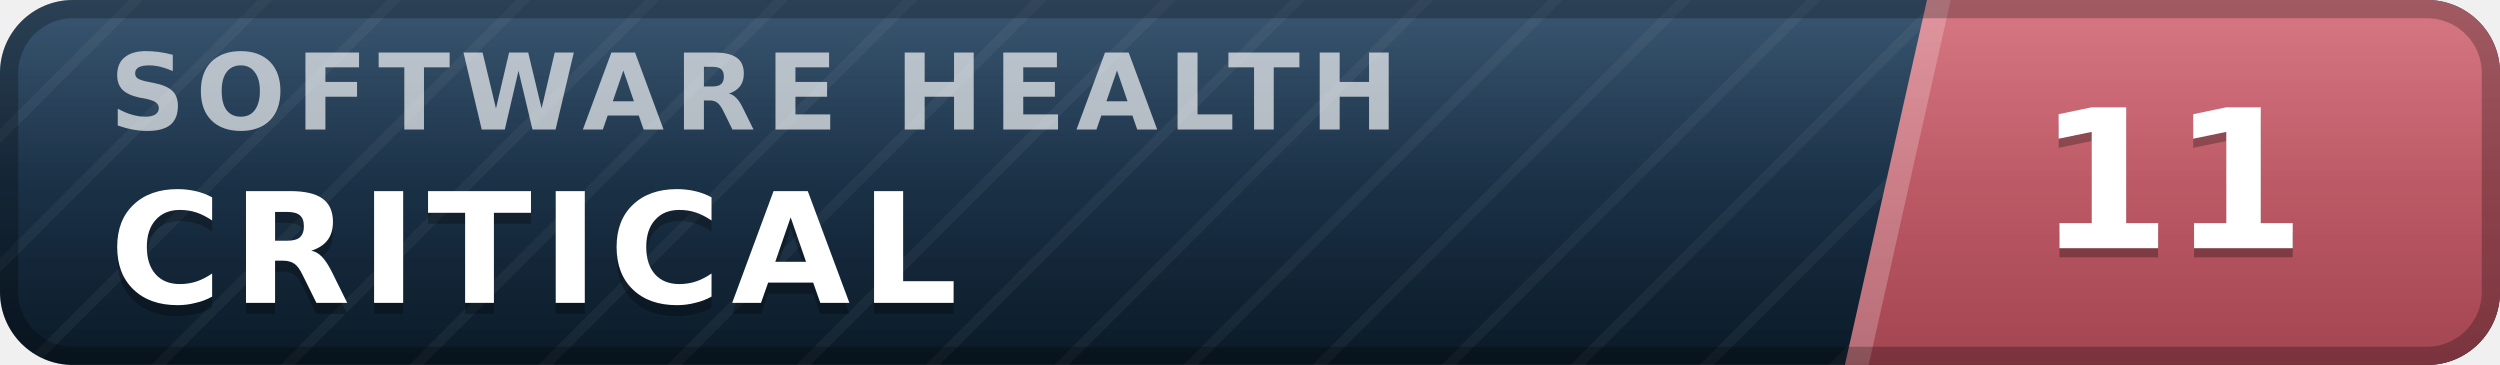
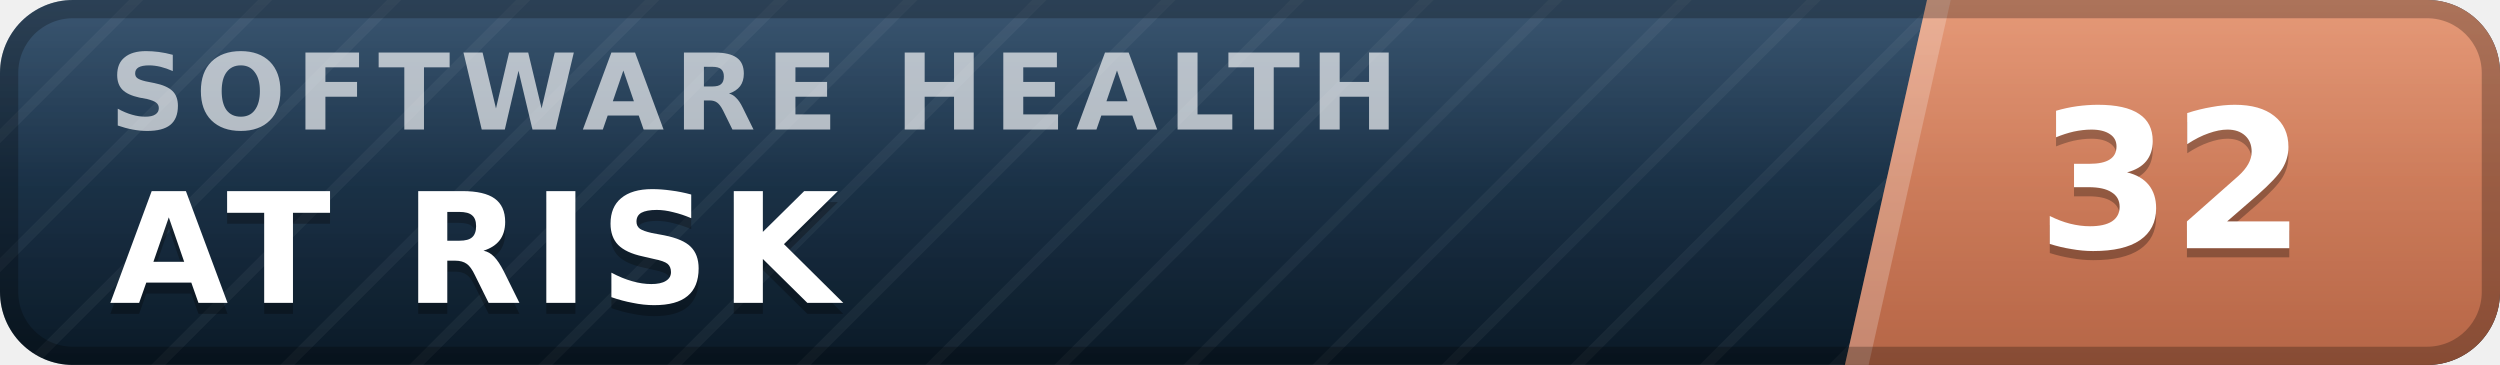
- <svg xmlns="http://www.w3.org/2000/svg" width="137" height="20" viewBox="0 0 137 20" role="img" aria-label="inspect.software software health index 11 of 100, critical" font-family="Verdana,DejaVu Sans,Geneva,sans-serif">
+ <svg xmlns="http://www.w3.org/2000/svg" width="137" height="20" viewBox="0 0 137 20" role="img" aria-label="inspect.software software health index 32 of 100, at risk" font-family="Verdana,DejaVu Sans,Geneva,sans-serif">
  <defs>
    <linearGradient id="plate" x1="0" y1="0" x2="0" y2="1">
      <stop offset="0" stop-color="#1d3d5c" />
      <stop offset="1" stop-color="#0a1926" />
    </linearGradient>
    <linearGradient id="endplate" x1="0" y1="0" x2="0" y2="1">
-       <stop offset="0" stop-color="#d16471" />
-       <stop offset="1" stop-color="#a34551" />
+       <stop offset="0" stop-color="#e18a64" />
+       <stop offset="1" stop-color="#b56546" />
    </linearGradient>
    <linearGradient id="gloss" x1="0" y1="0" x2="0" y2="1">
      <stop offset="0" stop-color="#fff" stop-opacity=".13" />
      <stop offset=".5" stop-color="#fff" stop-opacity=".03" />
      <stop offset="1" stop-color="#fff" stop-opacity="0" />
    </linearGradient>
    <pattern id="guilloche" width="5" height="5" patternUnits="userSpaceOnUse" patternTransform="rotate(45)">
      <line x1="0" y1="0" x2="0" y2="5" stroke="#fff" stroke-opacity=".045" stroke-width="1.1" />
    </pattern>
    <clipPath id="rounded">
      <rect width="137" height="20" rx="4" />
    </clipPath>
  </defs>
  <g clip-path="url(#rounded)">
    <rect width="137" height="20" fill="url(#plate)" />
    <rect width="137" height="20" fill="url(#guilloche)" />
    <polygon points="105.6,0 137,0 137,20 101.1,20" fill="url(#endplate)" />
    <polygon points="105.6,0 106.9,0 102.4,20 101.1,20" fill="#fff" fill-opacity=".22" />
    <text x="6.0" y="7.1" font-size="5.8" letter-spacing="0.55" fill="#fff" fill-opacity=".66" font-weight="bold" textLength="76.3" lengthAdjust="spacing">SOFTWARE HEALTH</text>
-     <text x="6.0" y="17.2" font-size="8.4" fill="#000" fill-opacity=".3" font-weight="bold" letter-spacing="0.55" textLength="50.4" lengthAdjust="spacing">CRITICAL</text>
-     <text x="6.0" y="16.6" font-size="8.4" fill="#fff" font-weight="bold" letter-spacing="0.55" textLength="50.4" lengthAdjust="spacing">CRITICAL</text>
-     <text x="119.0" y="14.1" font-size="10.6" fill="#000" fill-opacity=".3" font-weight="bold" text-anchor="middle">11</text>
-     <text x="119.0" y="13.6" font-size="10.6" fill="#fff" font-weight="bold" text-anchor="middle">11</text>
+     <text x="6.0" y="17.2" font-size="8.4" fill="#000" fill-opacity=".3" font-weight="bold" letter-spacing="0.55" textLength="43.3" lengthAdjust="spacing">AT RISK</text>
+     <text x="6.0" y="16.6" font-size="8.4" fill="#fff" font-weight="bold" letter-spacing="0.55" textLength="43.3" lengthAdjust="spacing">AT RISK</text>
+     <text x="119.0" y="14.1" font-size="10.6" fill="#000" fill-opacity=".3" font-weight="bold" text-anchor="middle">32</text>
+     <text x="119.0" y="13.6" font-size="10.6" fill="#fff" font-weight="bold" text-anchor="middle">32</text>
    <rect width="137" height="20" fill="url(#gloss)" />
  </g>
  <rect x=".5" y=".5" width="136" height="19" rx="3.5" fill="none" stroke="#000" stroke-opacity=".25" />
</svg>
